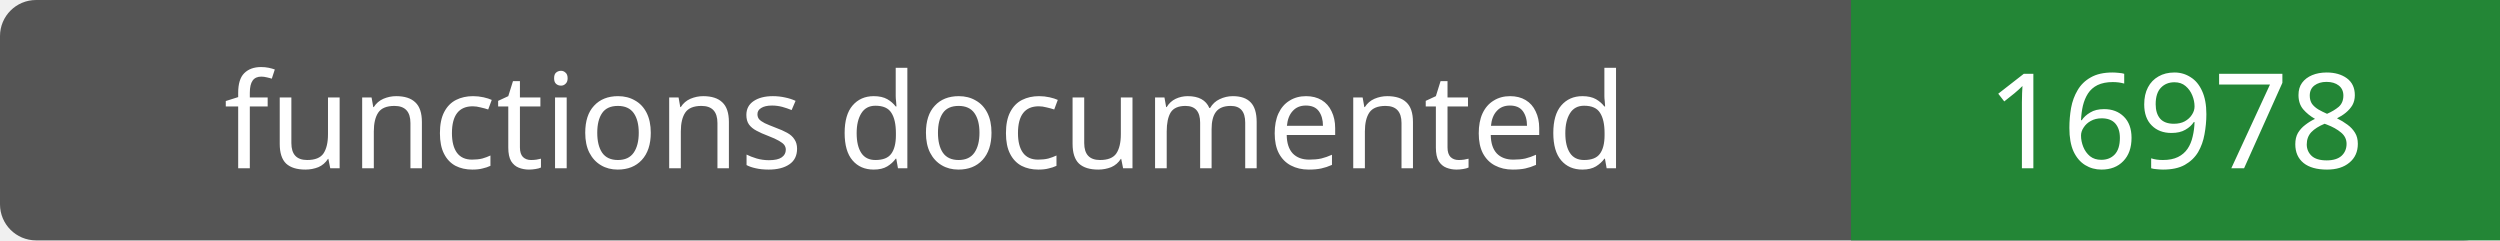
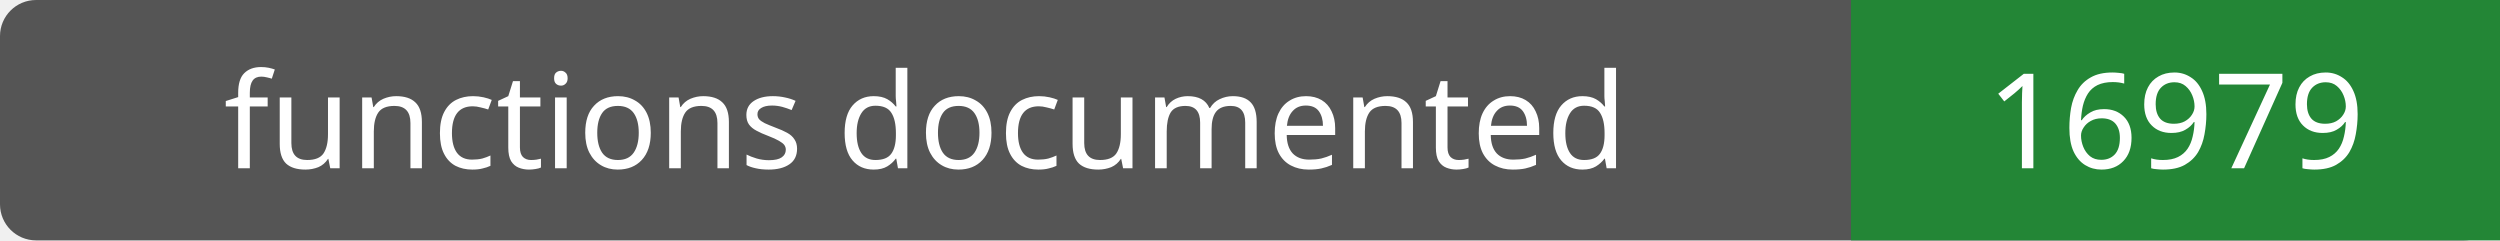
- <svg xmlns="http://www.w3.org/2000/svg" width="208" height="20" role="img" aria-label="functions documented: 16978">
+ <svg xmlns="http://www.w3.org/2000/svg" width="208" height="20" role="img" aria-label="functions documented: 16979">
  <rect width="208" height="20" rx="3" fill="#555" />
  <path fill="#238636" d="M154 0h54v20H154z" />
  <g fill="#fff" text-anchor="middle" font-family="Verdana,sans-serif" font-size="11">
    <text x="77.0" y="14">functions documented</text>
-     <text x="181.0" y="14">16978</text>
+     <text x="181.0" y="14">16979</text>
  </g>
</svg>
